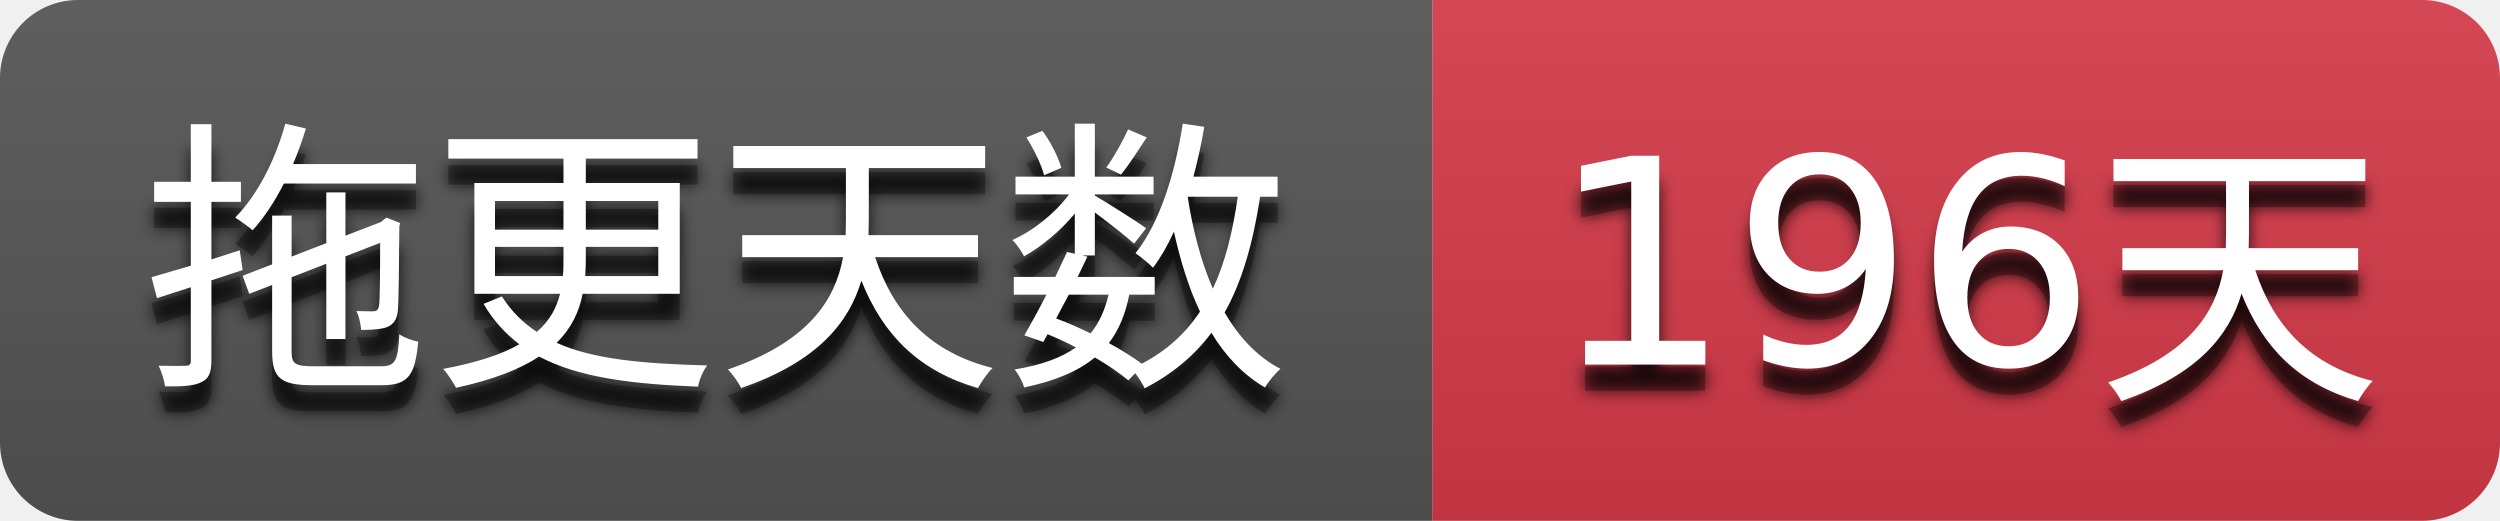
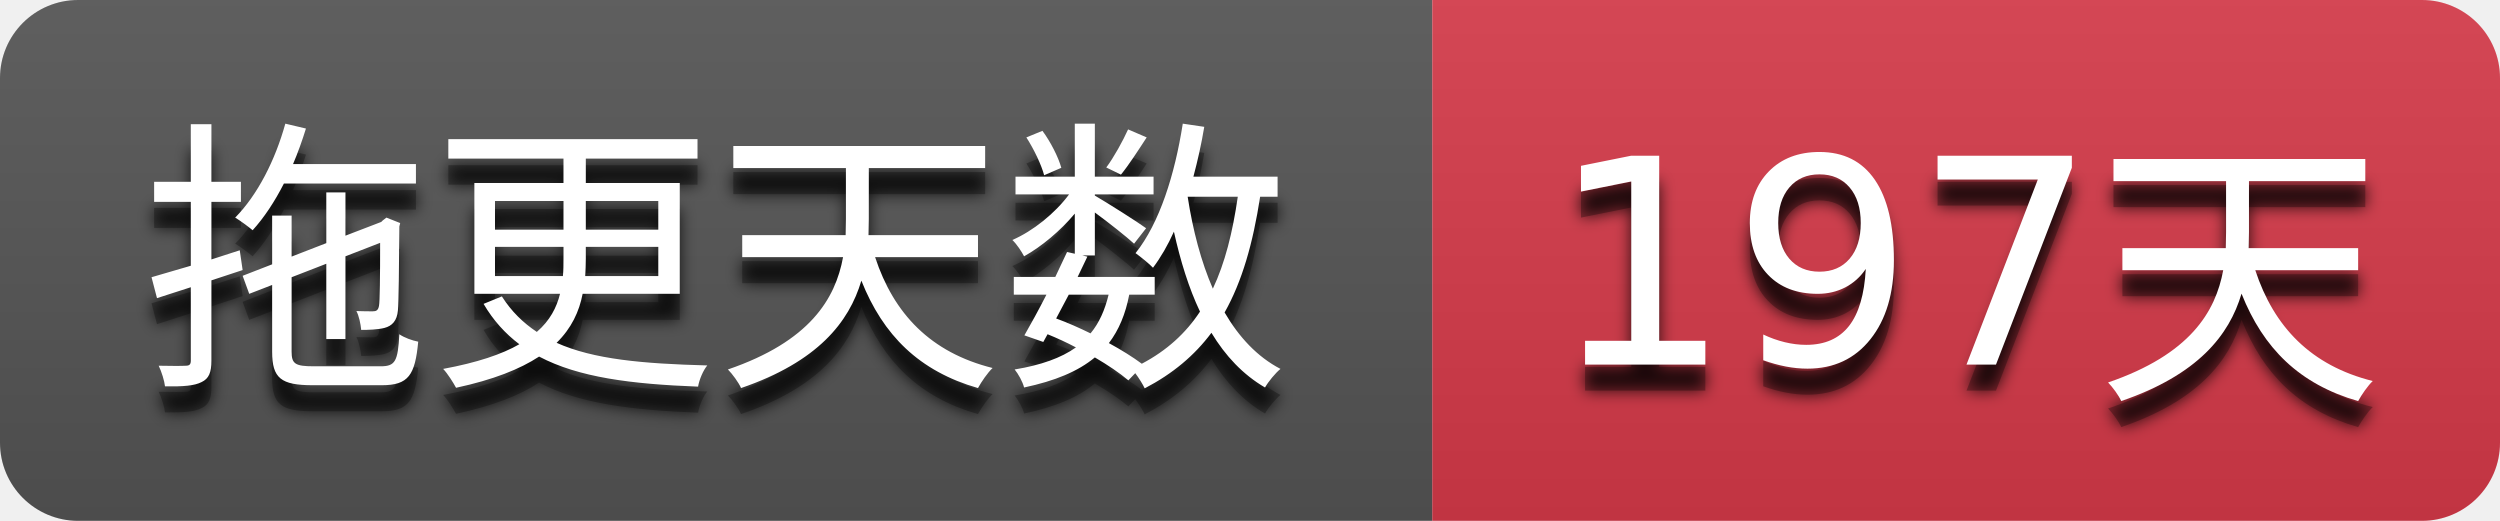
- <svg xmlns="http://www.w3.org/2000/svg" width="96" height="20" role="img" aria-label="拖更天数: 196天">
+ <svg xmlns="http://www.w3.org/2000/svg" width="96" height="20" role="img" aria-label="拖更天数: 197天">
  <filter id="blur">
    <feGaussianBlur stdDeviation="3" />
  </filter>
  <linearGradient id="s" x2="0" y2="100%">
    <stop offset="0" stop-color="#bbb" stop-opacity=".1" />
    <stop offset="1" stop-opacity=".1" />
  </linearGradient>
  <clipPath id="r">
    <rect width="96" height="20" rx="3" />
  </clipPath>
  <g clip-path="url(#r)">
    <rect width="55" height="20" fill="#555555" />
    <rect x="55" width="41" height="20" fill="#d73a4a" />
    <rect width="96" height="20" fill="url(#s)" />
  </g>
  <g fill="#ffffff" text-anchor="middle" font-family="Verdana,Geneva,DejaVu Sans,sans-serif" text-rendering="geometricPrecision" font-size="110">
    <g transform="scale(0.1)">
      <g aria-hidden="true" fill="#010101">
        <text x="275.0" y="150" fill-opacity=".8" filter="url(#blur)" textLength="450.0">拖更天数</text>
        <text x="275.0" y="150" fill-opacity=".3" textLength="450.0">拖更天数</text>
      </g>
      <text x="275.0" y="140" textLength="450.0">拖更天数</text>
    </g>
    <g transform="scale(0.1)">
      <g aria-hidden="true" fill="#010101">
-         <text x="755.0" y="150" fill-opacity=".8" filter="url(#blur)" textLength="310.0">196天</text>
-         <text x="755.0" y="150" fill-opacity=".3" textLength="310.0">196天</text>
+         <text x="755.0" y="150" fill-opacity=".8" filter="url(#blur)" textLength="310.0">197天</text>
+         <text x="755.0" y="150" fill-opacity=".3" textLength="310.0">197天</text>
      </g>
-       <text x="755.0" y="140" textLength="310.0">196天</text>
+       <text x="755.0" y="140" textLength="310.0">197天</text>
    </g>
  </g>
</svg>
